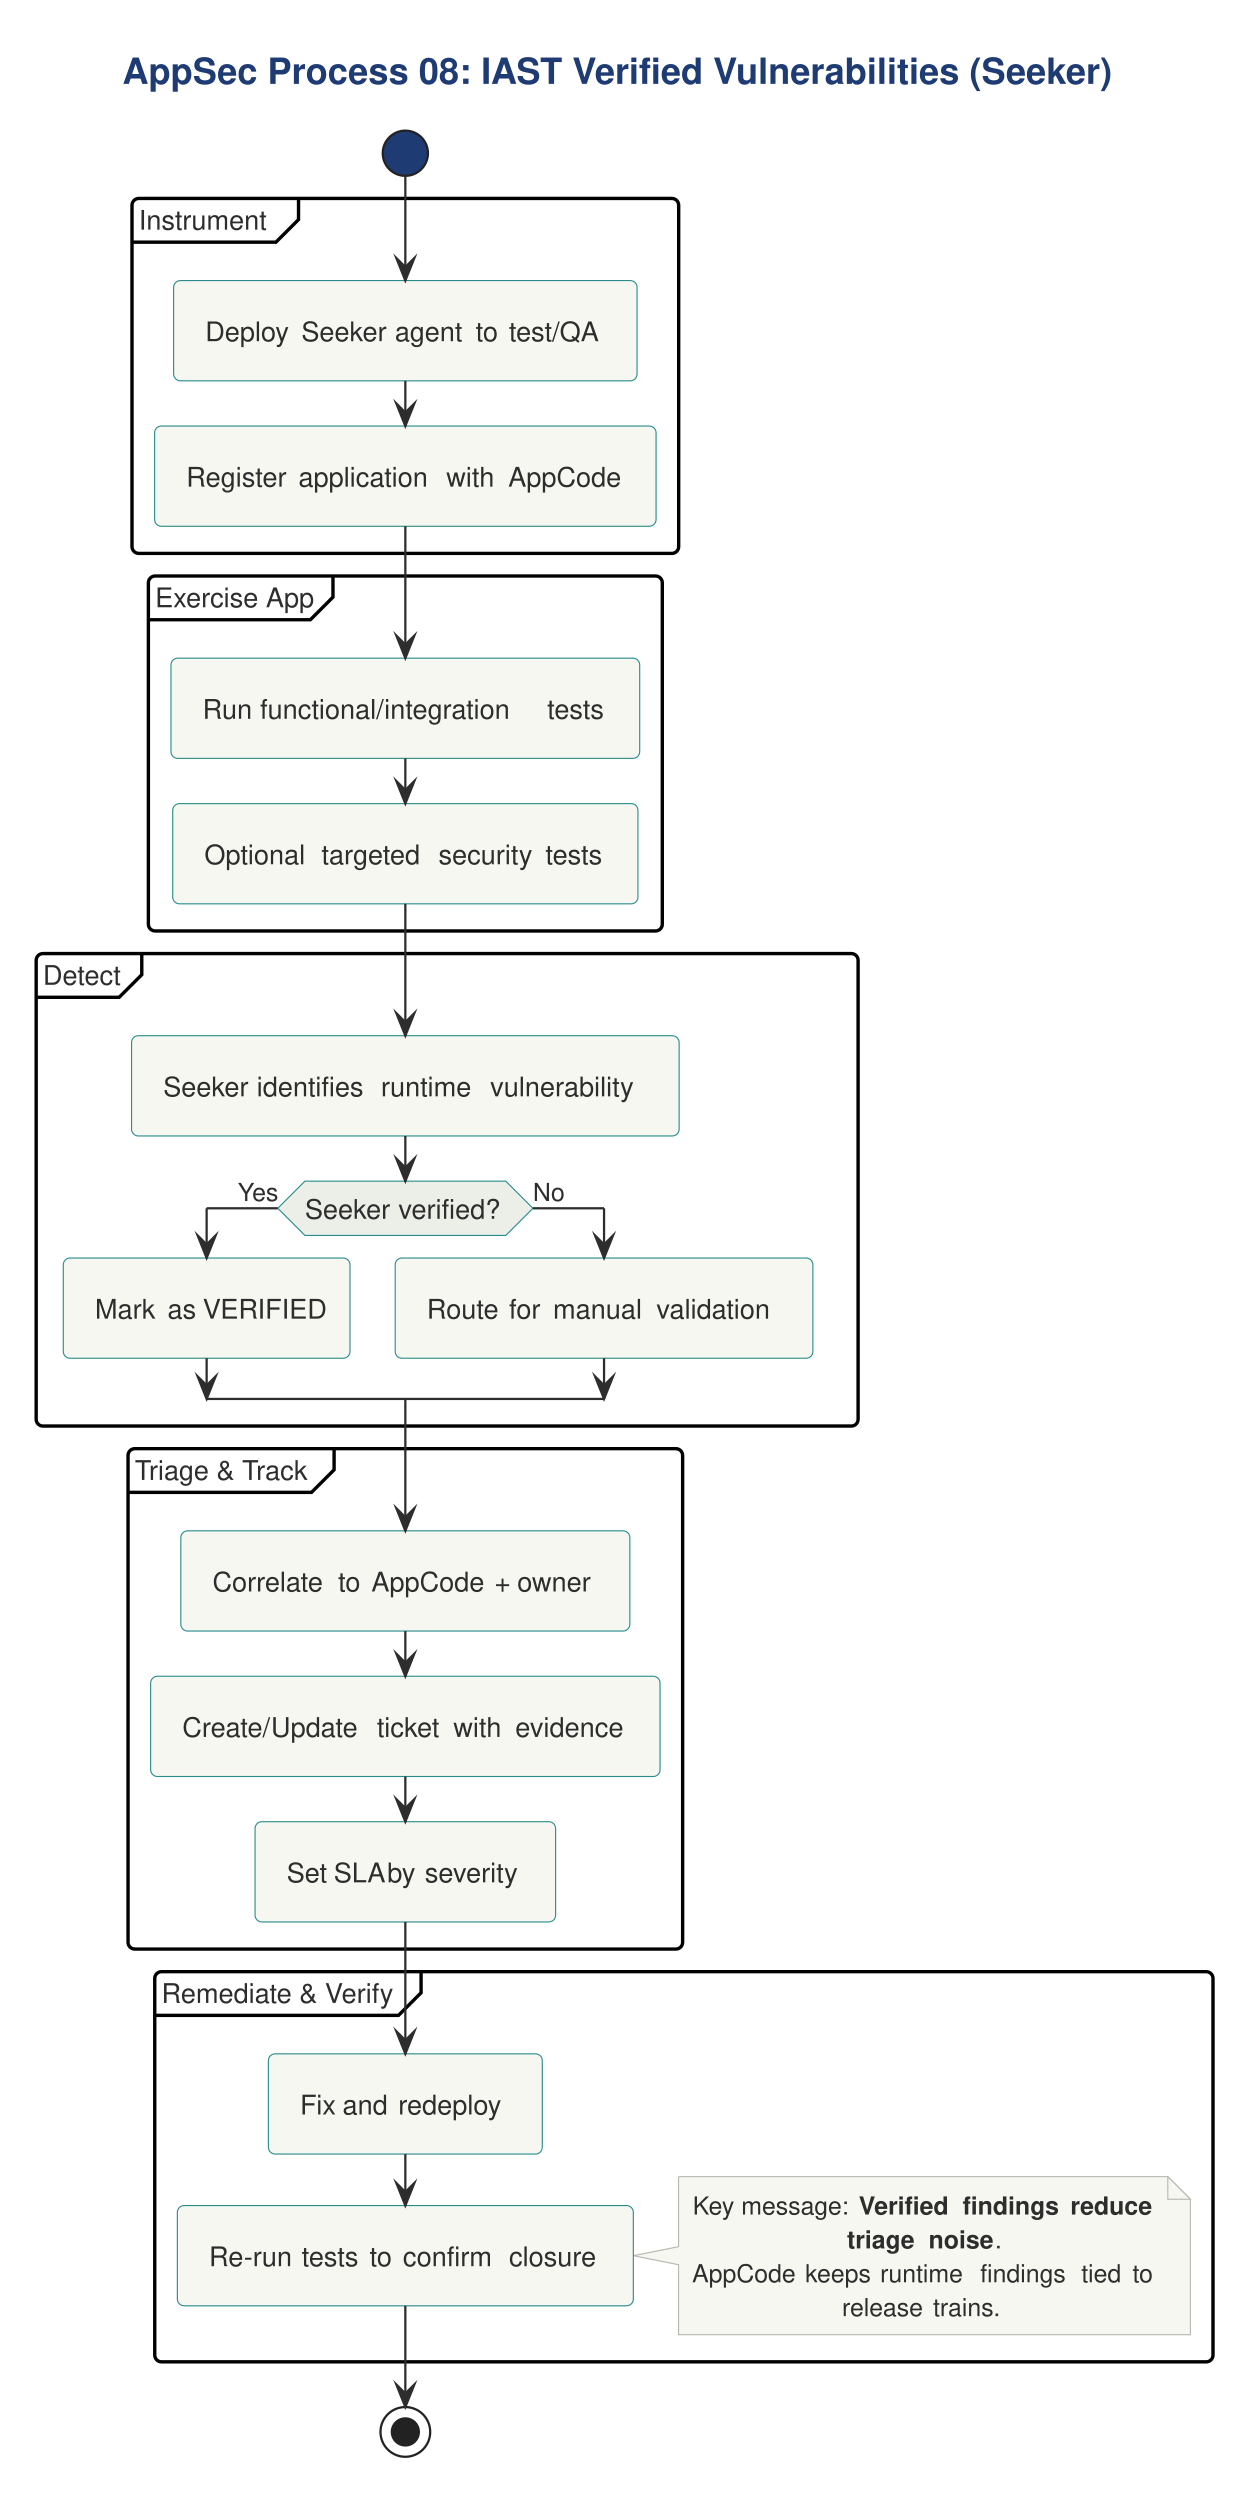
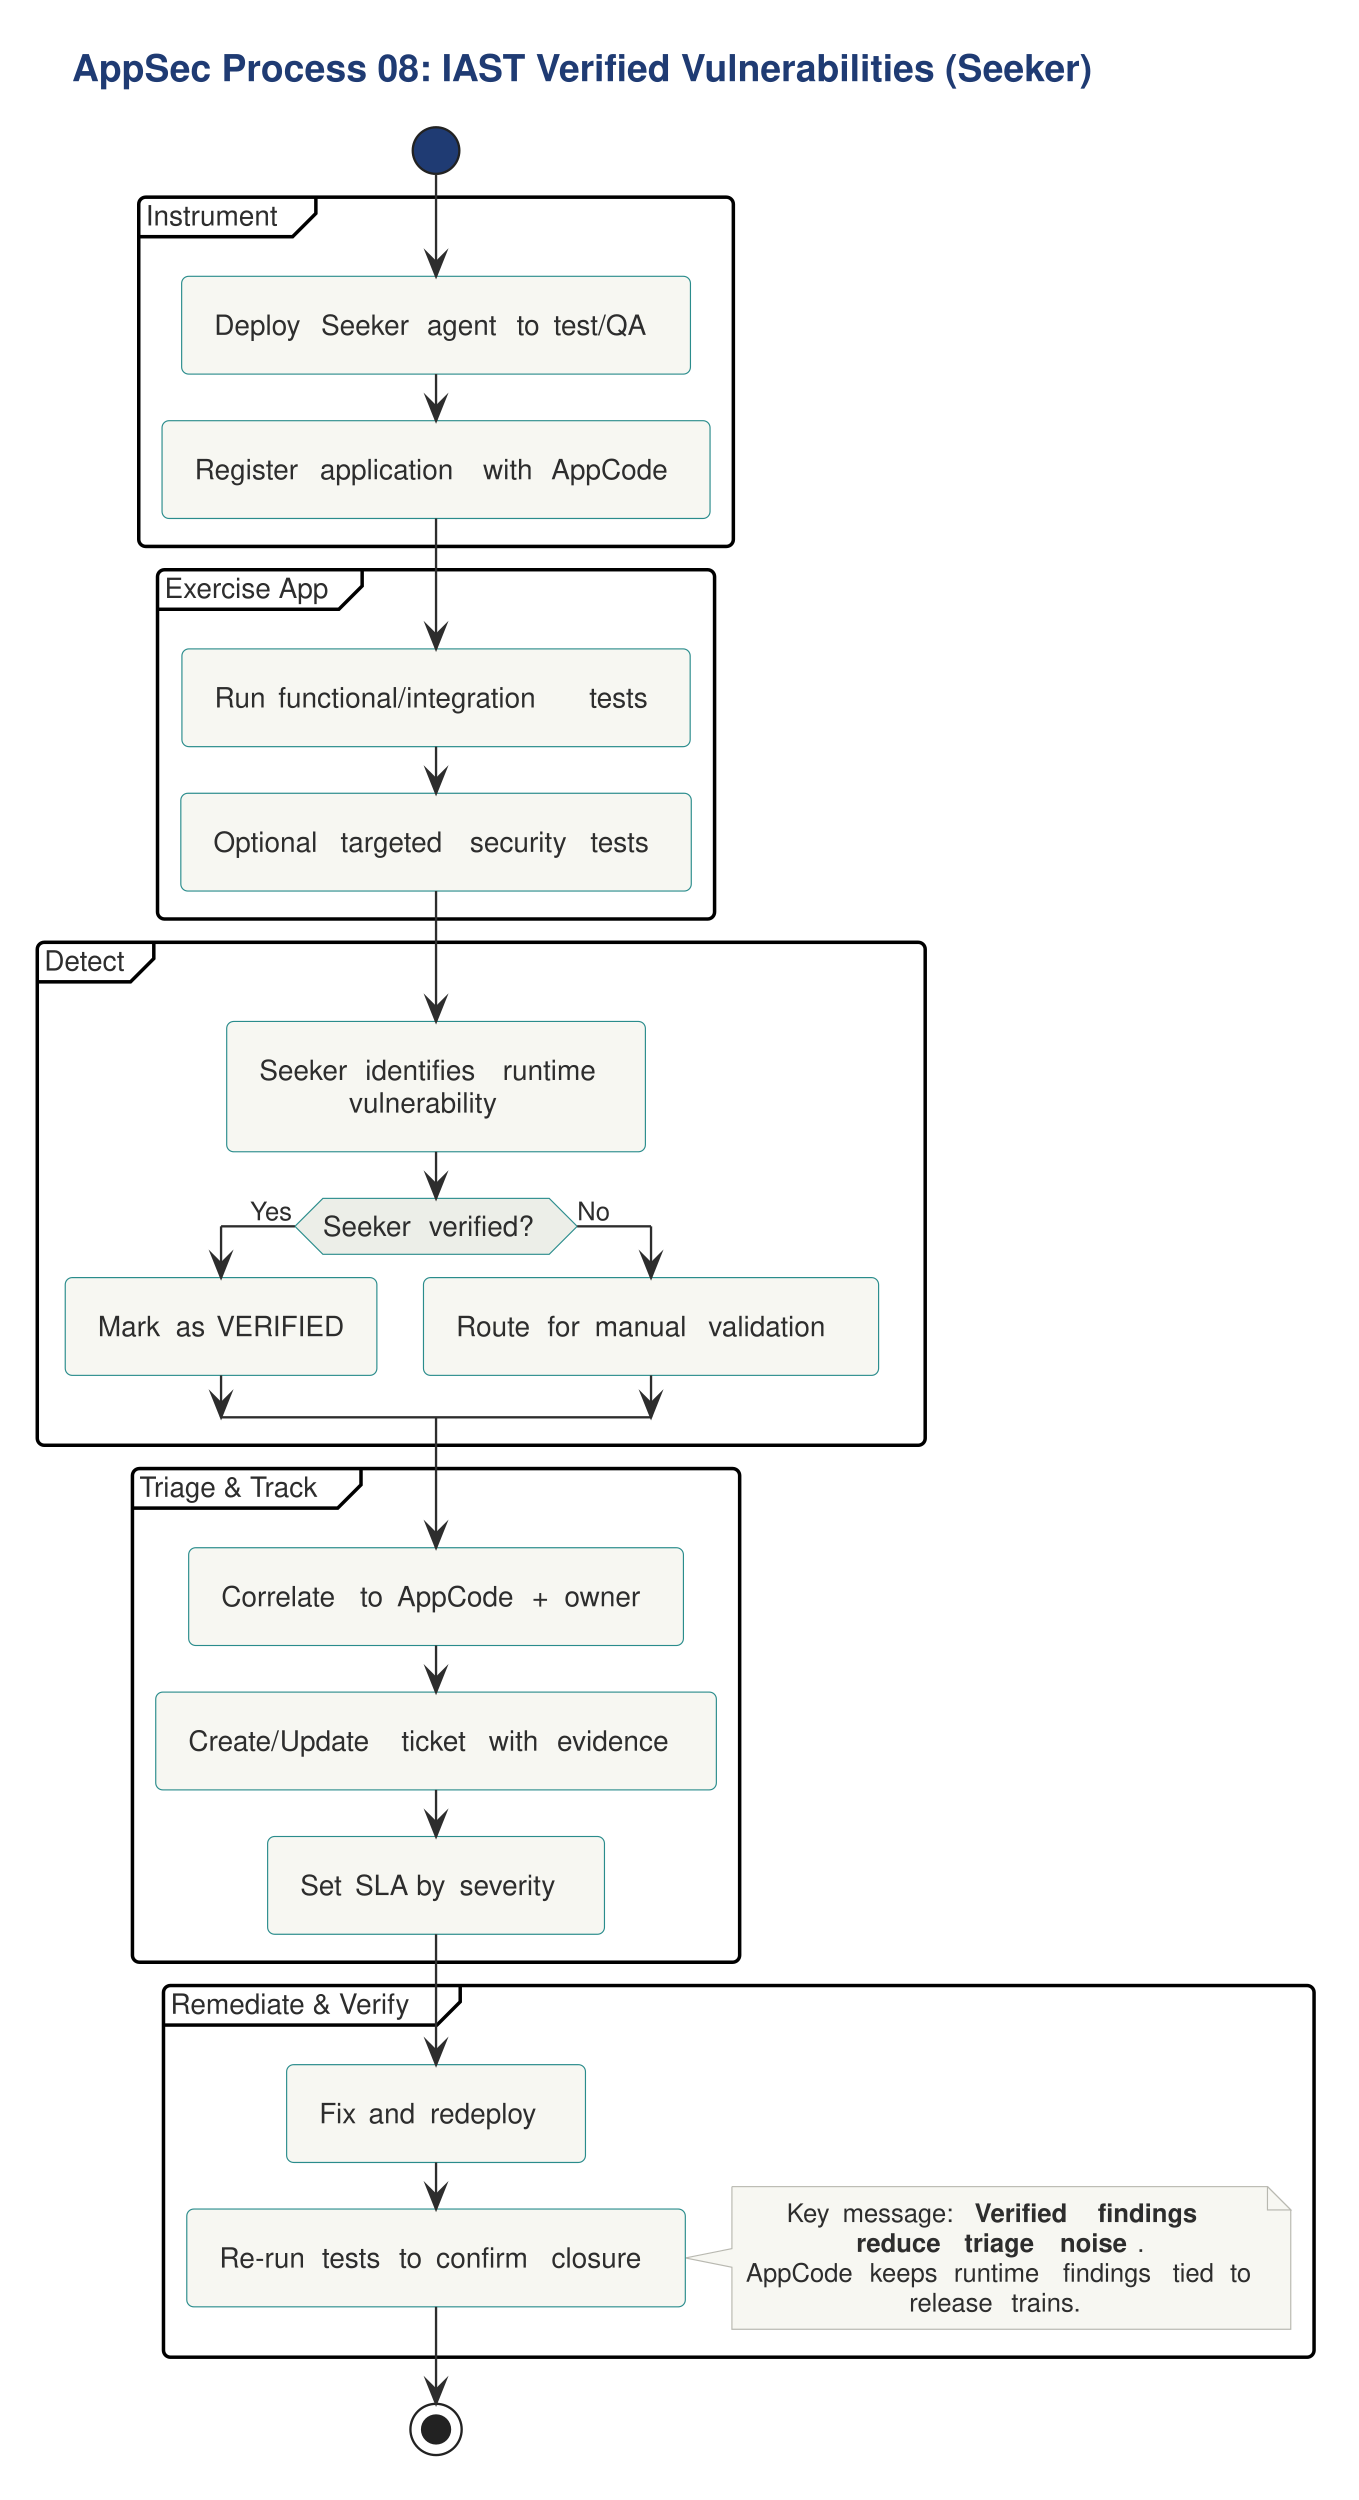
- <svg xmlns="http://www.w3.org/2000/svg" version="1.1" data-diagram-type="ACTIVITY" style="width:556px;height:1106px;" width="556px" height="1106px" viewBox="0 0 556 1106" zoomAndPan="magnify" preserveAspectRatio="none" contentStyleType="text/css">
+ <svg xmlns="http://www.w3.org/2000/svg" version="1.1" data-diagram-type="ACTIVITY" style="width:583px;height:1073px;" width="583px" height="1073px" viewBox="0 0 583 1073" zoomAndPan="magnify" preserveAspectRatio="none" contentStyleType="text/css">
  <defs />
  <g font-family="sans-serif" lengthAdjust="spacing">
    <g class="title" data-source-line="4">
-       <text x="54.155" y="37.104" fill="#1F3B73" font-size="16" textLength="446.321" font-weight="700" font-family="'Helvetica'">AppSec Process 08: IAST Verified Vulnerabilities (Seeker)</text>
+       <text x="30.899" y="34.852" fill="#1F3B73" font-size="16" textLength="520.195" font-weight="700" font-family="'Helvetica'">AppSec Process 08: IAST Verified Vulnerabilities (Seeker)</text>
    </g>
-     <ellipse cx="179.323" cy="67.792" rx="10" ry="10" fill="#1F3B73" style="stroke:#222;stroke-width:1;" />
-     <rect x="58.398" y="87.792" width="241.849" height="157.032" fill="none" style="stroke:#000;stroke-width:1.5;" rx="3" ry="3" />
-     <path d="M132.071,87.792 L132.071,97.136 L122.071,107.136 L58.398,107.136" style="stroke:#000;stroke-width:1.5;" fill="none" />
-     <text x="61.398" y="101.62" fill="#2D2D2D" font-size="12" textLength="63.672" font-family="'Helvetica'">Instrument</text>
-     <rect x="76.81" y="124.136" width="205.025" height="44.344" fill="#F7F7F2" style="stroke:#2A8C8C;stroke-width:0.5;" rx="3" ry="3" />
-     <text x="90.81" y="150.964" fill="#2D2D2D" font-size="12" textLength="39.384" font-family="'Helvetica'">Deploy</text>
-     <text x="130.194" y="150.964" fill="#2D2D2D" font-size="12" font-family="'Helvetica'"> </text>
-     <text x="133.314" y="150.964" fill="#2D2D2D" font-size="12" textLength="38.256" font-family="'Helvetica'">Seeker</text>
-     <text x="171.571" y="150.964" fill="#2D2D2D" font-size="12" font-family="'Helvetica'"> </text>
-     <text x="174.691" y="150.964" fill="#2D2D2D" font-size="12" textLength="32.628" font-family="'Helvetica'">agent</text>
-     <text x="207.319" y="150.964" fill="#2D2D2D" font-size="12" font-family="'Helvetica'"> </text>
-     <text x="210.439" y="150.964" fill="#2D2D2D" font-size="12" textLength="11.592" font-family="'Helvetica'">to</text>
-     <text x="222.031" y="150.964" fill="#2D2D2D" font-size="12" font-family="'Helvetica'"> </text>
-     <text x="225.151" y="150.964" fill="#2D2D2D" font-size="12" textLength="42.684" font-family="'Helvetica'">test/QA</text>
-     <rect x="68.398" y="188.48" width="221.849" height="44.344" fill="#F7F7F2" style="stroke:#2A8C8C;stroke-width:0.5;" rx="3" ry="3" />
-     <text x="82.398" y="215.308" fill="#2D2D2D" font-size="12" textLength="46.512" font-family="'Helvetica'">Register</text>
-     <text x="128.91" y="215.308" fill="#2D2D2D" font-size="12" font-family="'Helvetica'"> </text>
-     <text x="132.03" y="215.308" fill="#2D2D2D" font-size="12" textLength="62.28" font-family="'Helvetica'">application</text>
-     <text x="194.311" y="215.308" fill="#2D2D2D" font-size="12" font-family="'Helvetica'"> </text>
-     <text x="197.431" y="215.308" fill="#2D2D2D" font-size="12" textLength="24.276" font-family="'Helvetica'">with</text>
-     <text x="221.707" y="215.308" fill="#2D2D2D" font-size="12" font-family="'Helvetica'"> </text>
-     <text x="224.827" y="215.308" fill="#2D2D2D" font-size="12" textLength="51.42" font-family="'Helvetica'">AppCode</text>
-     <rect x="65.64" y="254.824" width="227.365" height="157.032" fill="none" style="stroke:#000;stroke-width:1.5;" rx="3" ry="3" />
-     <path d="M147.305,254.824 L147.305,264.169 L137.305,274.169 L65.64,274.169" style="stroke:#000;stroke-width:1.5;" fill="none" />
-     <text x="68.64" y="268.652" fill="#2D2D2D" font-size="12" textLength="71.665" font-family="'Helvetica'">Exercise App</text>
-     <rect x="75.64" y="291.169" width="207.365" height="44.344" fill="#F7F7F2" style="stroke:#2A8C8C;stroke-width:0.5;" rx="3" ry="3" />
-     <text x="89.64" y="317.997" fill="#2D2D2D" font-size="12" textLength="22.296" font-family="'Helvetica'">Run</text>
-     <text x="111.936" y="317.997" fill="#2D2D2D" font-size="12" font-family="'Helvetica'"> </text>
-     <text x="115.056" y="317.997" fill="#2D2D2D" font-size="12" textLength="123.901" font-family="'Helvetica'">functional/integration</text>
-     <text x="238.957" y="317.997" fill="#2D2D2D" font-size="12" font-family="'Helvetica'"> </text>
-     <text x="242.077" y="317.997" fill="#2D2D2D" font-size="12" textLength="26.928" font-family="'Helvetica'">tests</text>
-     <rect x="76.414" y="355.513" width="205.817" height="44.344" fill="#F7F7F2" style="stroke:#2A8C8C;stroke-width:0.5;" rx="3" ry="3" />
-     <text x="90.414" y="382.341" fill="#2D2D2D" font-size="12" textLength="48.684" font-family="'Helvetica'">Optional</text>
-     <text x="139.098" y="382.341" fill="#2D2D2D" font-size="12" font-family="'Helvetica'"> </text>
-     <text x="142.219" y="382.341" fill="#2D2D2D" font-size="12" textLength="48.648" font-family="'Helvetica'">targeted</text>
-     <text x="190.867" y="382.341" fill="#2D2D2D" font-size="12" font-family="'Helvetica'"> </text>
-     <text x="193.987" y="382.341" fill="#2D2D2D" font-size="12" textLength="44.196" font-family="'Helvetica'">security</text>
-     <text x="238.183" y="382.341" fill="#2D2D2D" font-size="12" font-family="'Helvetica'"> </text>
-     <text x="241.303" y="382.341" fill="#2D2D2D" font-size="12" textLength="26.928" font-family="'Helvetica'">tests</text>
-     <rect x="16" y="421.857" width="363.626" height="209.032" fill="none" style="stroke:#000;stroke-width:1.5;" rx="3" ry="3" />
-     <path d="M62.72,421.857 L62.72,431.201 L52.72,441.201 L16,441.201" style="stroke:#000;stroke-width:1.5;" fill="none" />
-     <text x="19" y="435.685" fill="#2D2D2D" font-size="12" textLength="36.72" font-family="'Helvetica'">Detect</text>
-     <rect x="58.198" y="458.201" width="242.25" height="44.344" fill="#F7F7F2" style="stroke:#2A8C8C;stroke-width:0.5;" rx="3" ry="3" />
-     <text x="72.198" y="485.029" fill="#2D2D2D" font-size="12" textLength="38.256" font-family="'Helvetica'">Seeker</text>
-     <text x="110.454" y="485.029" fill="#2D2D2D" font-size="12" font-family="'Helvetica'"> </text>
-     <text x="113.574" y="485.029" fill="#2D2D2D" font-size="12" textLength="51.828" font-family="'Helvetica'">identifies</text>
-     <text x="165.403" y="485.029" fill="#2D2D2D" font-size="12" font-family="'Helvetica'"> </text>
-     <text x="168.523" y="485.029" fill="#2D2D2D" font-size="12" textLength="45.204" font-family="'Helvetica'">runtime</text>
-     <text x="213.727" y="485.029" fill="#2D2D2D" font-size="12" font-family="'Helvetica'"> </text>
-     <text x="216.847" y="485.029" fill="#2D2D2D" font-size="12" textLength="69.6" font-family="'Helvetica'">vulnerability</text>
-     <polygon points="134.886,522.545,223.759,522.545,235.759,534.545,223.759,546.545,134.886,546.545,122.886,534.545,134.886,522.545" fill="#ECEEE8" style="stroke:#2A8C8C;stroke-width:0.5;stroke-linejoin:miter;stroke-miterlimit:10;" />
-     <text x="134.886" y="539.201" fill="#2D2D2D" font-size="12" textLength="38.256" font-family="'Helvetica'">Seeker</text>
-     <text x="173.143" y="539.201" fill="#2D2D2D" font-size="12" font-family="'Helvetica'"> </text>
-     <text x="176.263" y="539.201" fill="#2D2D2D" font-size="12" textLength="47.496" font-family="'Helvetica'">verified?</text>
-     <text x="105.188" y="531.322" fill="#2D2D2D" font-size="11" textLength="17.699" font-family="'Helvetica'">Yes</text>
-     <text x="235.759" y="531.322" fill="#2D2D2D" font-size="11" textLength="15.015" font-family="'Helvetica'">No</text>
-     <rect x="28" y="556.545" width="126.833" height="44.344" fill="#F7F7F2" style="stroke:#2A8C8C;stroke-width:0.5;" rx="3" ry="3" />
-     <text x="42" y="583.373" fill="#2D2D2D" font-size="12" textLength="28.98" font-family="'Helvetica'">Mark</text>
-     <text x="70.98" y="583.373" fill="#2D2D2D" font-size="12" font-family="'Helvetica'"> </text>
-     <text x="74.1" y="583.373" fill="#2D2D2D" font-size="12" textLength="12.48" font-family="'Helvetica'">as</text>
-     <text x="86.58" y="583.373" fill="#2D2D2D" font-size="12" font-family="'Helvetica'"> </text>
-     <text x="89.7" y="583.373" fill="#2D2D2D" font-size="12" textLength="51.132" font-family="'Helvetica'">VERIFIED</text>
-     <rect x="174.833" y="556.545" width="184.793" height="44.344" fill="#F7F7F2" style="stroke:#2A8C8C;stroke-width:0.5;" rx="3" ry="3" />
-     <text x="188.833" y="583.373" fill="#2D2D2D" font-size="12" textLength="33.24" font-family="'Helvetica'">Route</text>
-     <text x="222.073" y="583.373" fill="#2D2D2D" font-size="12" font-family="'Helvetica'"> </text>
-     <text x="225.193" y="583.373" fill="#2D2D2D" font-size="12" textLength="16.344" font-family="'Helvetica'">for</text>
-     <text x="241.537" y="583.373" fill="#2D2D2D" font-size="12" font-family="'Helvetica'"> </text>
-     <text x="244.657" y="583.373" fill="#2D2D2D" font-size="12" textLength="42.612" font-family="'Helvetica'">manual</text>
-     <text x="287.269" y="583.373" fill="#2D2D2D" font-size="12" font-family="'Helvetica'"> </text>
-     <text x="290.389" y="583.373" fill="#2D2D2D" font-size="12" textLength="55.236" font-family="'Helvetica'">validation</text>
-     <rect x="56.646" y="640.889" width="245.353" height="221.376" fill="none" style="stroke:#000;stroke-width:1.5;" rx="3" ry="3" />
-     <path d="M147.803,640.889 L147.803,650.233 L137.803,660.233 L56.646,660.233" style="stroke:#000;stroke-width:1.5;" fill="none" />
-     <text x="59.646" y="654.717" fill="#2D2D2D" font-size="12" textLength="81.157" font-family="'Helvetica'">Triage &amp; Track</text>
-     <rect x="80.002" y="677.233" width="198.641" height="44.344" fill="#F7F7F2" style="stroke:#2A8C8C;stroke-width:0.5;" rx="3" ry="3" />
-     <text x="94.002" y="704.061" fill="#2D2D2D" font-size="12" textLength="52.452" font-family="'Helvetica'">Correlate</text>
-     <text x="146.455" y="704.061" fill="#2D2D2D" font-size="12" font-family="'Helvetica'"> </text>
-     <text x="149.575" y="704.061" fill="#2D2D2D" font-size="12" textLength="11.592" font-family="'Helvetica'">to</text>
-     <text x="161.167" y="704.061" fill="#2D2D2D" font-size="12" font-family="'Helvetica'"> </text>
-     <text x="164.287" y="704.061" fill="#2D2D2D" font-size="12" textLength="51.42" font-family="'Helvetica'">AppCode</text>
-     <text x="215.707" y="704.061" fill="#2D2D2D" font-size="12" font-family="'Helvetica'"> </text>
-     <text x="218.827" y="704.061" fill="#2D2D2D" font-size="12" font-family="'Helvetica'">+</text>
-     <text x="225.691" y="704.061" fill="#2D2D2D" font-size="12" font-family="'Helvetica'"> </text>
-     <text x="228.811" y="704.061" fill="#2D2D2D" font-size="12" textLength="35.832" font-family="'Helvetica'">owner</text>
-     <rect x="66.646" y="741.577" width="225.353" height="44.344" fill="#F7F7F2" style="stroke:#2A8C8C;stroke-width:0.5;" rx="3" ry="3" />
-     <text x="80.646" y="768.405" fill="#2D2D2D" font-size="12" textLength="82.969" font-family="'Helvetica'">Create/Update</text>
-     <text x="163.615" y="768.405" fill="#2D2D2D" font-size="12" font-family="'Helvetica'"> </text>
-     <text x="166.735" y="768.405" fill="#2D2D2D" font-size="12" textLength="30.696" font-family="'Helvetica'">ticket</text>
-     <text x="197.431" y="768.405" fill="#2D2D2D" font-size="12" font-family="'Helvetica'"> </text>
-     <text x="200.551" y="768.405" fill="#2D2D2D" font-size="12" textLength="24.276" font-family="'Helvetica'">with</text>
-     <text x="224.827" y="768.405" fill="#2D2D2D" font-size="12" font-family="'Helvetica'"> </text>
-     <text x="227.947" y="768.405" fill="#2D2D2D" font-size="12" textLength="50.052" font-family="'Helvetica'">evidence</text>
-     <rect x="112.834" y="805.921" width="132.977" height="44.344" fill="#F7F7F2" style="stroke:#2A8C8C;stroke-width:0.5;" rx="3" ry="3" />
-     <text x="126.834" y="832.75" fill="#2D2D2D" font-size="12" textLength="17.688" font-family="'Helvetica'">Set</text>
-     <text x="144.523" y="832.75" fill="#2D2D2D" font-size="12" font-family="'Helvetica'"> </text>
-     <text x="147.643" y="832.75" fill="#2D2D2D" font-size="12" textLength="20.544" font-family="'Helvetica'">SLA</text>
-     <text x="168.187" y="832.75" fill="#2D2D2D" font-size="12" font-family="'Helvetica'"> </text>
-     <text x="171.307" y="832.75" fill="#2D2D2D" font-size="12" textLength="13.5" font-family="'Helvetica'">by</text>
-     <text x="184.807" y="832.75" fill="#2D2D2D" font-size="12" font-family="'Helvetica'"> </text>
-     <text x="187.927" y="832.75" fill="#2D2D2D" font-size="12" textLength="43.884" font-family="'Helvetica'">severity</text>
-     <rect x="68.46" y="872.266" width="468.171" height="172.616" fill="none" style="stroke:#000;stroke-width:1.5;" rx="3" ry="3" />
-     <path d="M186.281,872.266 L186.281,881.61 L176.281,891.61 L68.46,891.61" style="stroke:#000;stroke-width:1.5;" fill="none" />
-     <text x="71.46" y="886.094" fill="#2D2D2D" font-size="12" textLength="107.821" font-family="'Helvetica'">Remediate &amp; Verify</text>
-     <rect x="118.738" y="908.61" width="121.169" height="44.344" fill="#F7F7F2" style="stroke:#2A8C8C;stroke-width:0.5;" rx="3" ry="3" />
-     <text x="132.738" y="935.438" fill="#2D2D2D" font-size="12" textLength="15.672" font-family="'Helvetica'">Fix</text>
-     <text x="148.411" y="935.438" fill="#2D2D2D" font-size="12" font-family="'Helvetica'"> </text>
-     <text x="151.531" y="935.438" fill="#2D2D2D" font-size="12" textLength="21.528" font-family="'Helvetica'">and</text>
-     <text x="173.059" y="935.438" fill="#2D2D2D" font-size="12" font-family="'Helvetica'"> </text>
-     <text x="176.179" y="935.438" fill="#2D2D2D" font-size="12" textLength="49.728" font-family="'Helvetica'">redeploy</text>
-     <path d="M300.185,962.954 L300.185,993.918 L280.185,997.918 L300.185,1001.918 L300.185,1032.881 A0,0 0 0 0 300.185,1032.881 L526.631,1032.881 A0,0 0 0 0 526.631,1032.881 L526.631,972.954 L516.631,962.954 L300.185,962.954 A0,0 0 0 0 300.185,962.954" style="stroke:#B8B8B0;stroke-width:0.5;" fill="#F7F7F2" />
-     <path d="M516.631,962.954 L516.631,972.954 L526.631,972.954 L516.631,962.954" style="stroke:#B8B8B0;stroke-width:0.5;" fill="#F7F7F2" />
-     <text x="306.455" y="979.713" fill="#2D2D2D" font-size="11" textLength="18.623" font-family="'Helvetica'">Key</text>
-     <text x="325.078" y="979.713" fill="#2D2D2D" font-size="11" font-family="'Helvetica'"> </text>
-     <text x="327.938" y="979.713" fill="#2D2D2D" font-size="11" textLength="49.115" font-family="'Helvetica'">message:</text>
-     <text x="377.052" y="979.713" fill="#2D2D2D" font-size="11" font-family="'Helvetica'"> </text>
-     <text x="379.912" y="979.713" fill="#2D2D2D" font-size="11" textLength="43.076" font-weight="700" font-family="'Helvetica'">Verified</text>
-     <text x="422.988" y="979.713" fill="#2D2D2D" font-size="11" font-weight="700" font-family="'Helvetica'"> </text>
-     <text x="425.848" y="979.713" fill="#2D2D2D" font-size="11" textLength="44.814" font-weight="700" font-family="'Helvetica'">findings</text>
-     <text x="470.662" y="979.713" fill="#2D2D2D" font-size="11" font-weight="700" font-family="'Helvetica'"> </text>
-     <text x="473.522" y="979.713" fill="#2D2D2D" font-size="11" textLength="37.84" font-weight="700" font-family="'Helvetica'">reduce</text>
-     <text x="374.709" y="994.695" fill="#2D2D2D" font-size="11" textLength="33.231" font-weight="700" font-family="'Helvetica'">triage</text>
-     <text x="407.94" y="994.695" fill="#2D2D2D" font-size="11" font-weight="700" font-family="'Helvetica'"> </text>
-     <text x="410.8" y="994.695" fill="#2D2D2D" font-size="11" textLength="29.359" font-weight="700" font-family="'Helvetica'">noise</text>
-     <text x="440.159" y="994.695" fill="#2D2D2D" font-size="11" font-family="'Helvetica'">.</text>
-     <text x="306.185" y="1009.676" fill="#2D2D2D" font-size="11" textLength="47.135" font-family="'Helvetica'">AppCode</text>
-     <text x="353.32" y="1009.676" fill="#2D2D2D" font-size="11" font-family="'Helvetica'"> </text>
-     <text x="356.18" y="1009.676" fill="#2D2D2D" font-size="11" textLength="30.316" font-family="'Helvetica'">keeps</text>
-     <text x="386.496" y="1009.676" fill="#2D2D2D" font-size="11" font-family="'Helvetica'"> </text>
-     <text x="389.356" y="1009.676" fill="#2D2D2D" font-size="11" textLength="41.437" font-family="'Helvetica'">runtime</text>
-     <text x="430.793" y="1009.676" fill="#2D2D2D" font-size="11" font-family="'Helvetica'"> </text>
-     <text x="433.653" y="1009.676" fill="#2D2D2D" font-size="11" textLength="41.855" font-family="'Helvetica'">findings</text>
-     <text x="475.507" y="1009.676" fill="#2D2D2D" font-size="11" font-family="'Helvetica'"> </text>
-     <text x="478.367" y="1009.676" fill="#2D2D2D" font-size="11" textLength="19.778" font-family="'Helvetica'">tied</text>
-     <text x="498.145" y="1009.676" fill="#2D2D2D" font-size="11" font-family="'Helvetica'"> </text>
-     <text x="501.005" y="1009.676" fill="#2D2D2D" font-size="11" textLength="10.626" font-family="'Helvetica'">to</text>
-     <text x="372.493" y="1024.658" fill="#2D2D2D" font-size="11" textLength="37.433" font-family="'Helvetica'">release</text>
-     <text x="409.926" y="1024.658" fill="#2D2D2D" font-size="11" font-family="'Helvetica'"> </text>
-     <text x="412.786" y="1024.658" fill="#2D2D2D" font-size="11" textLength="32.538" font-family="'Helvetica'">trains.</text>
-     <rect x="78.46" y="975.745" width="201.725" height="44.344" fill="#F7F7F2" style="stroke:#2A8C8C;stroke-width:0.5;" rx="3" ry="3" />
-     <text x="92.46" y="1002.574" fill="#2D2D2D" font-size="12" textLength="37.884" font-family="'Helvetica'">Re-run</text>
-     <text x="130.344" y="1002.574" fill="#2D2D2D" font-size="12" font-family="'Helvetica'"> </text>
-     <text x="133.464" y="1002.574" fill="#2D2D2D" font-size="12" textLength="26.928" font-family="'Helvetica'">tests</text>
-     <text x="160.393" y="1002.574" fill="#2D2D2D" font-size="12" font-family="'Helvetica'"> </text>
-     <text x="163.513" y="1002.574" fill="#2D2D2D" font-size="12" textLength="11.592" font-family="'Helvetica'">to</text>
-     <text x="175.105" y="1002.574" fill="#2D2D2D" font-size="12" font-family="'Helvetica'"> </text>
-     <text x="178.225" y="1002.574" fill="#2D2D2D" font-size="12" textLength="43.836" font-family="'Helvetica'">confirm</text>
-     <text x="222.061" y="1002.574" fill="#2D2D2D" font-size="12" font-family="'Helvetica'"> </text>
-     <text x="225.181" y="1002.574" fill="#2D2D2D" font-size="12" textLength="41.004" font-family="'Helvetica'">closure</text>
-     <ellipse cx="179.323" cy="1075.881" rx="11" ry="11" fill="none" style="stroke:#222;stroke-width:1;" />
-     <ellipse cx="179.323" cy="1075.881" rx="6" ry="6" fill="#222" style="stroke:#222;stroke-width:1;" />
-     <line x1="179.323" y1="168.48" x2="179.323" y2="188.48" style="stroke:#2D2D2D;stroke-width:1;" />
-     <polygon points="175.323,178.48,179.323,188.48,183.323,178.48,179.323,182.48" fill="#2D2D2D" style="stroke:#2D2D2D;stroke-width:1;stroke-linejoin:miter;stroke-miterlimit:10;" />
-     <line x1="179.323" y1="77.792" x2="179.323" y2="124.136" style="stroke:#2D2D2D;stroke-width:1;" />
-     <polygon points="175.323,114.136,179.323,124.136,183.323,114.136,179.323,118.136" fill="#2D2D2D" style="stroke:#2D2D2D;stroke-width:1;stroke-linejoin:miter;stroke-miterlimit:10;" />
-     <line x1="179.323" y1="335.513" x2="179.323" y2="355.513" style="stroke:#2D2D2D;stroke-width:1;" />
-     <polygon points="175.323,345.513,179.323,355.513,183.323,345.513,179.323,349.513" fill="#2D2D2D" style="stroke:#2D2D2D;stroke-width:1;stroke-linejoin:miter;stroke-miterlimit:10;" />
-     <line x1="179.323" y1="232.824" x2="179.323" y2="291.169" style="stroke:#2D2D2D;stroke-width:1;" />
-     <polygon points="175.323,281.169,179.323,291.169,183.323,281.169,179.323,285.169" fill="#2D2D2D" style="stroke:#2D2D2D;stroke-width:1;stroke-linejoin:miter;stroke-miterlimit:10;" />
-     <line x1="122.886" y1="534.545" x2="91.416" y2="534.545" style="stroke:#2D2D2D;stroke-width:1;" />
-     <line x1="91.416" y1="534.545" x2="91.416" y2="556.545" style="stroke:#2D2D2D;stroke-width:1;" />
-     <polygon points="87.416,546.545,91.416,556.545,95.416,546.545,91.416,550.545" fill="#2D2D2D" style="stroke:#2D2D2D;stroke-width:1;stroke-linejoin:miter;stroke-miterlimit:10;" />
-     <line x1="235.759" y1="534.545" x2="267.229" y2="534.545" style="stroke:#2D2D2D;stroke-width:1;" />
-     <line x1="267.229" y1="534.545" x2="267.229" y2="556.545" style="stroke:#2D2D2D;stroke-width:1;" />
-     <polygon points="263.229,546.545,267.229,556.545,271.229,546.545,267.229,550.545" fill="#2D2D2D" style="stroke:#2D2D2D;stroke-width:1;stroke-linejoin:miter;stroke-miterlimit:10;" />
-     <line x1="91.416" y1="600.889" x2="91.416" y2="618.889" style="stroke:#2D2D2D;stroke-width:1;" />
-     <polygon points="87.416,608.889,91.416,618.889,95.416,608.889,91.416,612.889" fill="#2D2D2D" style="stroke:#2D2D2D;stroke-width:1;stroke-linejoin:miter;stroke-miterlimit:10;" />
-     <line x1="267.229" y1="600.889" x2="267.229" y2="618.889" style="stroke:#2D2D2D;stroke-width:1;" />
-     <polygon points="263.229,608.889,267.229,618.889,271.229,608.889,267.229,612.889" fill="#2D2D2D" style="stroke:#2D2D2D;stroke-width:1;stroke-linejoin:miter;stroke-miterlimit:10;" />
-     <line x1="91.416" y1="618.889" x2="267.229" y2="618.889" style="stroke:#2D2D2D;stroke-width:1;" />
-     <line x1="179.323" y1="502.545" x2="179.323" y2="522.545" style="stroke:#2D2D2D;stroke-width:1;" />
-     <polygon points="175.323,512.545,179.323,522.545,183.323,512.545,179.323,516.545" fill="#2D2D2D" style="stroke:#2D2D2D;stroke-width:1;stroke-linejoin:miter;stroke-miterlimit:10;" />
-     <line x1="179.323" y1="399.857" x2="179.323" y2="458.201" style="stroke:#2D2D2D;stroke-width:1;" />
-     <polygon points="175.323,448.201,179.323,458.201,183.323,448.201,179.323,452.201" fill="#2D2D2D" style="stroke:#2D2D2D;stroke-width:1;stroke-linejoin:miter;stroke-miterlimit:10;" />
-     <line x1="179.323" y1="721.577" x2="179.323" y2="741.577" style="stroke:#2D2D2D;stroke-width:1;" />
-     <polygon points="175.323,731.577,179.323,741.577,183.323,731.577,179.323,735.577" fill="#2D2D2D" style="stroke:#2D2D2D;stroke-width:1;stroke-linejoin:miter;stroke-miterlimit:10;" />
-     <line x1="179.323" y1="785.921" x2="179.323" y2="805.921" style="stroke:#2D2D2D;stroke-width:1;" />
-     <polygon points="175.323,795.921,179.323,805.921,183.323,795.921,179.323,799.921" fill="#2D2D2D" style="stroke:#2D2D2D;stroke-width:1;stroke-linejoin:miter;stroke-miterlimit:10;" />
-     <line x1="179.323" y1="618.889" x2="179.323" y2="677.233" style="stroke:#2D2D2D;stroke-width:1;" />
-     <polygon points="175.323,667.233,179.323,677.233,183.323,667.233,179.323,671.233" fill="#2D2D2D" style="stroke:#2D2D2D;stroke-width:1;stroke-linejoin:miter;stroke-miterlimit:10;" />
-     <line x1="179.323" y1="952.954" x2="179.323" y2="975.745" style="stroke:#2D2D2D;stroke-width:1;" />
-     <polygon points="175.323,965.745,179.323,975.745,183.323,965.745,179.323,969.745" fill="#2D2D2D" style="stroke:#2D2D2D;stroke-width:1;stroke-linejoin:miter;stroke-miterlimit:10;" />
-     <line x1="179.323" y1="850.266" x2="179.323" y2="908.61" style="stroke:#2D2D2D;stroke-width:1;" />
-     <polygon points="175.323,898.61,179.323,908.61,183.323,898.61,179.323,902.61" fill="#2D2D2D" style="stroke:#2D2D2D;stroke-width:1;stroke-linejoin:miter;stroke-miterlimit:10;" />
-     <line x1="179.323" y1="1020.09" x2="179.323" y2="1064.881" style="stroke:#2D2D2D;stroke-width:1;" />
-     <polygon points="175.323,1054.881,179.323,1064.881,183.323,1054.881,179.323,1058.881" fill="#2D2D2D" style="stroke:#2D2D2D;stroke-width:1;stroke-linejoin:miter;stroke-miterlimit:10;" />
+     <ellipse cx="187.151" cy="64.625" rx="10" ry="10" fill="#1F3B73" style="stroke:#222;stroke-width:1;" />
+     <rect x="59.549" y="84.625" width="255.205" height="149.906" fill="none" style="stroke:#000;stroke-width:1.5;" rx="3" ry="3" />
+     <path d="M135.572,84.625 L135.572,91.594 L125.572,101.594 L59.549,101.594" style="stroke:#000;stroke-width:1.5;" fill="none" />
+     <text x="62.549" y="96.764" fill="#2D2D2D" font-size="12" textLength="66.023" font-family="'Helvetica'">Instrument</text>
+     <rect x="77.963" y="118.594" width="218.377" height="41.969" fill="#F7F7F2" style="stroke:#2A8C8C;stroke-width:0.5;" rx="3" ry="3" />
+     <text x="91.963" y="143.732" fill="#2D2D2D" font-size="12" textLength="42.018" font-family="'Helvetica'">Deploy</text>
+     <text x="133.98" y="143.732" fill="#2D2D2D" font-size="12" font-family="'Helvetica'"> </text>
+     <text x="137.795" y="143.732" fill="#2D2D2D" font-size="12" textLength="41.648" font-family="'Helvetica'">Seeker</text>
+     <text x="179.443" y="143.732" fill="#2D2D2D" font-size="12" font-family="'Helvetica'"> </text>
+     <text x="183.258" y="143.732" fill="#2D2D2D" font-size="12" textLength="34.664" font-family="'Helvetica'">agent</text>
+     <text x="217.922" y="143.732" fill="#2D2D2D" font-size="12" font-family="'Helvetica'"> </text>
+     <text x="221.736" y="143.732" fill="#2D2D2D" font-size="12" textLength="12.047" font-family="'Helvetica'">to</text>
+     <text x="233.783" y="143.732" fill="#2D2D2D" font-size="12" font-family="'Helvetica'"> </text>
+     <text x="237.598" y="143.732" fill="#2D2D2D" font-size="12" textLength="44.742" font-family="'Helvetica'">test/QA</text>
+     <rect x="69.549" y="180.563" width="235.205" height="41.969" fill="#F7F7F2" style="stroke:#2A8C8C;stroke-width:0.5;" rx="3" ry="3" />
+     <text x="83.549" y="205.701" fill="#2D2D2D" font-size="12" textLength="49.945" font-family="'Helvetica'">Register</text>
+     <text x="133.494" y="205.701" fill="#2D2D2D" font-size="12" font-family="'Helvetica'"> </text>
+     <text x="137.309" y="205.701" fill="#2D2D2D" font-size="12" textLength="66.193" font-family="'Helvetica'">application</text>
+     <text x="203.502" y="205.701" fill="#2D2D2D" font-size="12" font-family="'Helvetica'"> </text>
+     <text x="207.316" y="205.701" fill="#2D2D2D" font-size="12" textLength="25.459" font-family="'Helvetica'">with</text>
+     <text x="232.775" y="205.701" fill="#2D2D2D" font-size="12" font-family="'Helvetica'"> </text>
+     <text x="236.59" y="205.701" fill="#2D2D2D" font-size="12" textLength="54.164" font-family="'Helvetica'">AppCode</text>
+     <rect x="67.608" y="244.531" width="239.086" height="149.906" fill="none" style="stroke:#000;stroke-width:1.5;" rx="3" ry="3" />
+     <path d="M155.433,244.531 L155.433,251.5 L145.433,261.5 L67.608,261.5" style="stroke:#000;stroke-width:1.5;" fill="none" />
+     <text x="70.608" y="256.67" fill="#2D2D2D" font-size="12" textLength="77.824" font-family="'Helvetica'">Exercise App</text>
+     <rect x="78.08" y="278.5" width="218.143" height="41.969" fill="#F7F7F2" style="stroke:#2A8C8C;stroke-width:0.5;" rx="3" ry="3" />
+     <text x="92.08" y="303.639" fill="#2D2D2D" font-size="12" textLength="23.549" font-family="'Helvetica'">Run</text>
+     <text x="115.629" y="303.639" fill="#2D2D2D" font-size="12" font-family="'Helvetica'"> </text>
+     <text x="119.443" y="303.639" fill="#2D2D2D" font-size="12" textLength="129.668" font-family="'Helvetica'">functional/integration</text>
+     <text x="249.111" y="303.639" fill="#2D2D2D" font-size="12" font-family="'Helvetica'"> </text>
+     <text x="252.926" y="303.639" fill="#2D2D2D" font-size="12" textLength="29.297" font-family="'Helvetica'">tests</text>
+     <rect x="77.608" y="340.469" width="219.086" height="41.969" fill="#F7F7F2" style="stroke:#2A8C8C;stroke-width:0.5;" rx="3" ry="3" />
+     <text x="91.608" y="365.607" fill="#2D2D2D" font-size="12" textLength="50.736" font-family="'Helvetica'">Optional</text>
+     <text x="142.345" y="365.607" fill="#2D2D2D" font-size="12" font-family="'Helvetica'"> </text>
+     <text x="146.159" y="365.607" fill="#2D2D2D" font-size="12" textLength="51.697" font-family="'Helvetica'">targeted</text>
+     <text x="197.856" y="365.607" fill="#2D2D2D" font-size="12" font-family="'Helvetica'"> </text>
+     <text x="201.671" y="365.607" fill="#2D2D2D" font-size="12" textLength="47.912" font-family="'Helvetica'">security</text>
+     <text x="249.583" y="365.607" fill="#2D2D2D" font-size="12" font-family="'Helvetica'"> </text>
+     <text x="253.397" y="365.607" fill="#2D2D2D" font-size="12" textLength="29.297" font-family="'Helvetica'">tests</text>
+     <rect x="16" y="404.438" width="381.094" height="215.875" fill="none" style="stroke:#000;stroke-width:1.5;" rx="3" ry="3" />
+     <path d="M66.014,404.438 L66.014,411.406 L56.014,421.406 L16,421.406" style="stroke:#000;stroke-width:1.5;" fill="none" />
+     <text x="19" y="416.576" fill="#2D2D2D" font-size="12" textLength="40.014" font-family="'Helvetica'">Detect</text>
+     <rect x="97.299" y="438.406" width="179.705" height="55.938" fill="#F7F7F2" style="stroke:#2A8C8C;stroke-width:0.5;" rx="3" ry="3" />
+     <text x="111.299" y="463.545" fill="#2D2D2D" font-size="12" textLength="41.648" font-family="'Helvetica'">Seeker</text>
+     <text x="152.947" y="463.545" fill="#2D2D2D" font-size="12" font-family="'Helvetica'"> </text>
+     <text x="156.762" y="463.545" fill="#2D2D2D" font-size="12" textLength="55.172" font-family="'Helvetica'">identifies</text>
+     <text x="211.934" y="463.545" fill="#2D2D2D" font-size="12" font-family="'Helvetica'"> </text>
+     <text x="215.748" y="463.545" fill="#2D2D2D" font-size="12" textLength="47.256" font-family="'Helvetica'">runtime</text>
+     <text x="149.78" y="477.514" fill="#2D2D2D" font-size="12" textLength="74.742" font-family="'Helvetica'">vulnerability</text>
+     <polygon points="138.58,514.344,235.723,514.344,247.723,526.344,235.723,538.344,138.58,538.344,126.58,526.344,138.58,514.344" fill="#ECEEE8" style="stroke:#2A8C8C;stroke-width:0.5;stroke-linejoin:miter;stroke-miterlimit:10;" />
+     <text x="138.58" y="530.498" fill="#2D2D2D" font-size="12" textLength="41.648" font-family="'Helvetica'">Seeker</text>
+     <text x="180.229" y="530.498" fill="#2D2D2D" font-size="12" font-family="'Helvetica'"> </text>
+     <text x="184.043" y="530.498" fill="#2D2D2D" font-size="12" textLength="51.68" font-family="'Helvetica'">verified?</text>
+     <text x="107.362" y="523.75" fill="#2D2D2D" font-size="11" textLength="19.218" font-family="'Helvetica'">Yes</text>
+     <text x="247.723" y="523.75" fill="#2D2D2D" font-size="11" textLength="14.958" font-family="'Helvetica'">No</text>
+     <rect x="28" y="548.344" width="133.756" height="41.969" fill="#F7F7F2" style="stroke:#2A8C8C;stroke-width:0.5;" rx="3" ry="3" />
+     <text x="42" y="573.482" fill="#2D2D2D" font-size="12" textLength="29.59" font-family="'Helvetica'">Mark</text>
+     <text x="71.59" y="573.482" fill="#2D2D2D" font-size="12" font-family="'Helvetica'"> </text>
+     <text x="75.404" y="573.482" fill="#2D2D2D" font-size="12" textLength="13.605" font-family="'Helvetica'">as</text>
+     <text x="89.01" y="573.482" fill="#2D2D2D" font-size="12" font-family="'Helvetica'"> </text>
+     <text x="92.824" y="573.482" fill="#2D2D2D" font-size="12" textLength="54.932" font-family="'Helvetica'">VERIFIED</text>
+     <rect x="181.756" y="548.344" width="195.338" height="41.969" fill="#F7F7F2" style="stroke:#2A8C8C;stroke-width:0.5;" rx="3" ry="3" />
+     <text x="195.756" y="573.482" fill="#2D2D2D" font-size="12" textLength="35.373" font-family="'Helvetica'">Route</text>
+     <text x="231.129" y="573.482" fill="#2D2D2D" font-size="12" font-family="'Helvetica'"> </text>
+     <text x="234.943" y="573.482" fill="#2D2D2D" font-size="12" textLength="16.5" font-family="'Helvetica'">for</text>
+     <text x="251.443" y="573.482" fill="#2D2D2D" font-size="12" font-family="'Helvetica'"> </text>
+     <text x="255.258" y="573.482" fill="#2D2D2D" font-size="12" textLength="44.941" font-family="'Helvetica'">manual</text>
+     <text x="300.199" y="573.482" fill="#2D2D2D" font-size="12" font-family="'Helvetica'"> </text>
+     <text x="304.014" y="573.482" fill="#2D2D2D" font-size="12" textLength="59.08" font-family="'Helvetica'">validation</text>
+     <rect x="56.842" y="630.313" width="260.619" height="211.875" fill="none" style="stroke:#000;stroke-width:1.5;" rx="3" ry="3" />
+     <path d="M154.943,630.313 L154.943,637.281 L144.943,647.281 L56.842,647.281" style="stroke:#000;stroke-width:1.5;" fill="none" />
+     <text x="59.842" y="642.451" fill="#2D2D2D" font-size="12" textLength="88.102" font-family="'Helvetica'">Triage &amp; Track</text>
+     <rect x="80.978" y="664.281" width="212.348" height="41.969" fill="#F7F7F2" style="stroke:#2A8C8C;stroke-width:0.5;" rx="3" ry="3" />
+     <text x="94.978" y="689.42" fill="#2D2D2D" font-size="12" textLength="55.746" font-family="'Helvetica'">Correlate</text>
+     <text x="150.724" y="689.42" fill="#2D2D2D" font-size="12" font-family="'Helvetica'"> </text>
+     <text x="154.538" y="689.42" fill="#2D2D2D" font-size="12" textLength="12.047" font-family="'Helvetica'">to</text>
+     <text x="166.585" y="689.42" fill="#2D2D2D" font-size="12" font-family="'Helvetica'"> </text>
+     <text x="170.399" y="689.42" fill="#2D2D2D" font-size="12" textLength="54.164" font-family="'Helvetica'">AppCode</text>
+     <text x="224.563" y="689.42" fill="#2D2D2D" font-size="12" font-family="'Helvetica'"> </text>
+     <text x="228.378" y="689.42" fill="#2D2D2D" font-size="12" font-family="'Helvetica'">+</text>
+     <text x="238.433" y="689.42" fill="#2D2D2D" font-size="12" font-family="'Helvetica'"> </text>
+     <text x="242.247" y="689.42" fill="#2D2D2D" font-size="12" textLength="37.078" font-family="'Helvetica'">owner</text>
+     <rect x="66.842" y="726.25" width="240.619" height="41.969" fill="#F7F7F2" style="stroke:#2A8C8C;stroke-width:0.5;" rx="3" ry="3" />
+     <text x="80.842" y="751.389" fill="#2D2D2D" font-size="12" textLength="87.639" font-family="'Helvetica'">Create/Update</text>
+     <text x="168.48" y="751.389" fill="#2D2D2D" font-size="12" font-family="'Helvetica'"> </text>
+     <text x="172.295" y="751.389" fill="#2D2D2D" font-size="12" textLength="33.674" font-family="'Helvetica'">ticket</text>
+     <text x="205.969" y="751.389" fill="#2D2D2D" font-size="12" font-family="'Helvetica'"> </text>
+     <text x="209.783" y="751.389" fill="#2D2D2D" font-size="12" textLength="25.459" font-family="'Helvetica'">with</text>
+     <text x="235.242" y="751.389" fill="#2D2D2D" font-size="12" font-family="'Helvetica'"> </text>
+     <text x="239.057" y="751.389" fill="#2D2D2D" font-size="12" textLength="54.404" font-family="'Helvetica'">evidence</text>
+     <rect x="114.865" y="788.219" width="144.572" height="41.969" fill="#F7F7F2" style="stroke:#2A8C8C;stroke-width:0.5;" rx="3" ry="3" />
+     <text x="128.865" y="813.357" fill="#2D2D2D" font-size="12" textLength="19.705" font-family="'Helvetica'">Set</text>
+     <text x="148.57" y="813.357" fill="#2D2D2D" font-size="12" font-family="'Helvetica'"> </text>
+     <text x="152.385" y="813.357" fill="#2D2D2D" font-size="12" textLength="22.512" font-family="'Helvetica'">SLA</text>
+     <text x="174.896" y="813.357" fill="#2D2D2D" font-size="12" font-family="'Helvetica'"> </text>
+     <text x="178.711" y="813.357" fill="#2D2D2D" font-size="12" textLength="14.719" font-family="'Helvetica'">by</text>
+     <text x="193.43" y="813.357" fill="#2D2D2D" font-size="12" font-family="'Helvetica'"> </text>
+     <text x="197.244" y="813.357" fill="#2D2D2D" font-size="12" textLength="48.193" font-family="'Helvetica'">severity</text>
+     <rect x="70.166" y="852.188" width="493.827" height="159.531" fill="none" style="stroke:#000;stroke-width:1.5;" rx="3" ry="3" />
+     <path d="M197.523,852.188 L197.523,859.156 L187.523,869.156 L70.166,869.156" style="stroke:#000;stroke-width:1.5;" fill="none" />
+     <text x="73.166" y="864.326" fill="#2D2D2D" font-size="12" textLength="117.357" font-family="'Helvetica'">Remediate &amp; Verify</text>
+     <rect x="123.024" y="886.156" width="128.254" height="41.969" fill="#F7F7F2" style="stroke:#2A8C8C;stroke-width:0.5;" rx="3" ry="3" />
+     <text x="137.024" y="911.295" fill="#2D2D2D" font-size="12" textLength="17.338" font-family="'Helvetica'">Fix</text>
+     <text x="154.362" y="911.295" fill="#2D2D2D" font-size="12" font-family="'Helvetica'"> </text>
+     <text x="158.177" y="911.295" fill="#2D2D2D" font-size="12" textLength="22.576" font-family="'Helvetica'">and</text>
+     <text x="180.753" y="911.295" fill="#2D2D2D" font-size="12" font-family="'Helvetica'"> </text>
+     <text x="184.567" y="911.295" fill="#2D2D2D" font-size="12" textLength="52.711" font-family="'Helvetica'">redeploy</text>
+     <path d="M314.137,938.5 L314.137,965.109 L294.137,969.109 L314.137,973.109 L314.137,999.719 A0,0 0 0 0 314.137,999.719 L553.993,999.719 A0,0 0 0 0 553.993,999.719 L553.993,948.5 L543.993,938.5 L314.137,938.5 A0,0 0 0 0 314.137,938.5" style="stroke:#B8B8B0;stroke-width:0.5;" fill="#F7F7F2" />
+     <path d="M543.993,938.5 L543.993,948.5 L553.993,948.5 L543.993,938.5" style="stroke:#B8B8B0;stroke-width:0.5;" fill="#F7F7F2" />
+     <text x="337.665" y="953.71" fill="#2D2D2D" font-size="11" textLength="20.491" font-family="'Helvetica'">Key</text>
+     <text x="358.156" y="953.71" fill="#2D2D2D" font-size="11" font-family="'Helvetica'"> </text>
+     <text x="361.653" y="953.71" fill="#2D2D2D" font-size="11" textLength="53.142" font-family="'Helvetica'">message:</text>
+     <text x="414.794" y="953.71" fill="#2D2D2D" font-size="11" font-family="'Helvetica'"> </text>
+     <text x="418.291" y="953.71" fill="#2D2D2D" font-size="11" textLength="49.06" font-weight="700" font-family="'Helvetica'">Verified</text>
+     <text x="467.35" y="953.71" fill="#2D2D2D" font-size="11" font-weight="700" font-family="'Helvetica'"> </text>
+     <text x="471.18" y="953.71" fill="#2D2D2D" font-size="11" textLength="50.284" font-weight="700" font-family="'Helvetica'">findings</text>
+     <text x="367.512" y="966.515" fill="#2D2D2D" font-size="11" textLength="42.571" font-weight="700" font-family="'Helvetica'">reduce</text>
+     <text x="410.084" y="966.515" fill="#2D2D2D" font-size="11" font-weight="700" font-family="'Helvetica'"> </text>
+     <text x="413.913" y="966.515" fill="#2D2D2D" font-size="11" textLength="37.211" font-weight="700" font-family="'Helvetica'">triage</text>
+     <text x="451.124" y="966.515" fill="#2D2D2D" font-size="11" font-weight="700" font-family="'Helvetica'"> </text>
+     <text x="454.954" y="966.515" fill="#2D2D2D" font-size="11" textLength="33.167" font-weight="700" font-family="'Helvetica'">noise</text>
+     <text x="488.12" y="966.515" fill="#2D2D2D" font-size="11" font-family="'Helvetica'">.</text>
+     <text x="320.137" y="979.32" fill="#2D2D2D" font-size="11" textLength="49.65" font-family="'Helvetica'">AppCode</text>
+     <text x="369.787" y="979.32" fill="#2D2D2D" font-size="11" font-family="'Helvetica'"> </text>
+     <text x="373.284" y="979.32" fill="#2D2D2D" font-size="11" textLength="32.619" font-family="'Helvetica'">keeps</text>
+     <text x="405.902" y="979.32" fill="#2D2D2D" font-size="11" font-family="'Helvetica'"> </text>
+     <text x="409.399" y="979.32" fill="#2D2D2D" font-size="11" textLength="43.318" font-family="'Helvetica'">runtime</text>
+     <text x="452.717" y="979.32" fill="#2D2D2D" font-size="11" font-family="'Helvetica'"> </text>
+     <text x="456.213" y="979.32" fill="#2D2D2D" font-size="11" textLength="43.624" font-family="'Helvetica'">findings</text>
+     <text x="499.837" y="979.32" fill="#2D2D2D" font-size="11" font-family="'Helvetica'"> </text>
+     <text x="503.334" y="979.32" fill="#2D2D2D" font-size="11" textLength="21.119" font-family="'Helvetica'">tied</text>
+     <text x="524.453" y="979.32" fill="#2D2D2D" font-size="11" font-family="'Helvetica'"> </text>
+     <text x="527.95" y="979.32" fill="#2D2D2D" font-size="11" textLength="11.043" font-family="'Helvetica'">to</text>
+     <text x="390.224" y="992.125" fill="#2D2D2D" font-size="11" textLength="40.353" font-family="'Helvetica'">release</text>
+     <text x="430.577" y="992.125" fill="#2D2D2D" font-size="11" font-family="'Helvetica'"> </text>
+     <text x="434.074" y="992.125" fill="#2D2D2D" font-size="11" textLength="34.832" font-family="'Helvetica'">trains.</text>
+     <rect x="80.166" y="948.125" width="213.971" height="41.969" fill="#F7F7F2" style="stroke:#2A8C8C;stroke-width:0.5;" rx="3" ry="3" />
+     <text x="94.166" y="973.264" fill="#2D2D2D" font-size="12" textLength="40.195" font-family="'Helvetica'">Re-run</text>
+     <text x="134.361" y="973.264" fill="#2D2D2D" font-size="12" font-family="'Helvetica'"> </text>
+     <text x="138.176" y="973.264" fill="#2D2D2D" font-size="12" textLength="29.297" font-family="'Helvetica'">tests</text>
+     <text x="167.473" y="973.264" fill="#2D2D2D" font-size="12" font-family="'Helvetica'"> </text>
+     <text x="171.287" y="973.264" fill="#2D2D2D" font-size="12" textLength="12.047" font-family="'Helvetica'">to</text>
+     <text x="183.334" y="973.264" fill="#2D2D2D" font-size="12" font-family="'Helvetica'"> </text>
+     <text x="187.148" y="973.264" fill="#2D2D2D" font-size="12" textLength="45.727" font-family="'Helvetica'">confirm</text>
+     <text x="232.875" y="973.264" fill="#2D2D2D" font-size="12" font-family="'Helvetica'"> </text>
+     <text x="236.689" y="973.264" fill="#2D2D2D" font-size="12" textLength="43.447" font-family="'Helvetica'">closure</text>
+     <ellipse cx="187.151" cy="1042.719" rx="11" ry="11" fill="none" style="stroke:#222;stroke-width:1;" />
+     <ellipse cx="187.151" cy="1042.719" rx="6" ry="6" fill="#222" style="stroke:#222;stroke-width:1;" />
+     <line x1="187.151" y1="160.563" x2="187.151" y2="180.563" style="stroke:#2D2D2D;stroke-width:1;" />
+     <polygon points="183.151,170.563,187.151,180.563,191.151,170.563,187.151,174.563" fill="#2D2D2D" style="stroke:#2D2D2D;stroke-width:1;stroke-linejoin:miter;stroke-miterlimit:10;" />
+     <line x1="187.151" y1="74.625" x2="187.151" y2="118.594" style="stroke:#2D2D2D;stroke-width:1;" />
+     <polygon points="183.151,108.594,187.151,118.594,191.151,108.594,187.151,112.594" fill="#2D2D2D" style="stroke:#2D2D2D;stroke-width:1;stroke-linejoin:miter;stroke-miterlimit:10;" />
+     <line x1="187.151" y1="320.469" x2="187.151" y2="340.469" style="stroke:#2D2D2D;stroke-width:1;" />
+     <polygon points="183.151,330.469,187.151,340.469,191.151,330.469,187.151,334.469" fill="#2D2D2D" style="stroke:#2D2D2D;stroke-width:1;stroke-linejoin:miter;stroke-miterlimit:10;" />
+     <line x1="187.151" y1="222.531" x2="187.151" y2="278.5" style="stroke:#2D2D2D;stroke-width:1;" />
+     <polygon points="183.151,268.5,187.151,278.5,191.151,268.5,187.151,272.5" fill="#2D2D2D" style="stroke:#2D2D2D;stroke-width:1;stroke-linejoin:miter;stroke-miterlimit:10;" />
+     <line x1="126.58" y1="526.344" x2="94.878" y2="526.344" style="stroke:#2D2D2D;stroke-width:1;" />
+     <line x1="94.878" y1="526.344" x2="94.878" y2="548.344" style="stroke:#2D2D2D;stroke-width:1;" />
+     <polygon points="90.878,538.344,94.878,548.344,98.878,538.344,94.878,542.344" fill="#2D2D2D" style="stroke:#2D2D2D;stroke-width:1;stroke-linejoin:miter;stroke-miterlimit:10;" />
+     <line x1="247.723" y1="526.344" x2="279.425" y2="526.344" style="stroke:#2D2D2D;stroke-width:1;" />
+     <line x1="279.425" y1="526.344" x2="279.425" y2="548.344" style="stroke:#2D2D2D;stroke-width:1;" />
+     <polygon points="275.425,538.344,279.425,548.344,283.425,538.344,279.425,542.344" fill="#2D2D2D" style="stroke:#2D2D2D;stroke-width:1;stroke-linejoin:miter;stroke-miterlimit:10;" />
+     <line x1="94.878" y1="590.313" x2="94.878" y2="608.313" style="stroke:#2D2D2D;stroke-width:1;" />
+     <polygon points="90.878,598.313,94.878,608.313,98.878,598.313,94.878,602.313" fill="#2D2D2D" style="stroke:#2D2D2D;stroke-width:1;stroke-linejoin:miter;stroke-miterlimit:10;" />
+     <line x1="279.425" y1="590.313" x2="279.425" y2="608.313" style="stroke:#2D2D2D;stroke-width:1;" />
+     <polygon points="275.425,598.313,279.425,608.313,283.425,598.313,279.425,602.313" fill="#2D2D2D" style="stroke:#2D2D2D;stroke-width:1;stroke-linejoin:miter;stroke-miterlimit:10;" />
+     <line x1="94.878" y1="608.313" x2="279.425" y2="608.313" style="stroke:#2D2D2D;stroke-width:1;" />
+     <line x1="187.151" y1="494.344" x2="187.151" y2="514.344" style="stroke:#2D2D2D;stroke-width:1;" />
+     <polygon points="183.151,504.344,187.151,514.344,191.151,504.344,187.151,508.344" fill="#2D2D2D" style="stroke:#2D2D2D;stroke-width:1;stroke-linejoin:miter;stroke-miterlimit:10;" />
+     <line x1="187.151" y1="382.438" x2="187.151" y2="438.406" style="stroke:#2D2D2D;stroke-width:1;" />
+     <polygon points="183.151,428.406,187.151,438.406,191.151,428.406,187.151,432.406" fill="#2D2D2D" style="stroke:#2D2D2D;stroke-width:1;stroke-linejoin:miter;stroke-miterlimit:10;" />
+     <line x1="187.151" y1="706.25" x2="187.151" y2="726.25" style="stroke:#2D2D2D;stroke-width:1;" />
+     <polygon points="183.151,716.25,187.151,726.25,191.151,716.25,187.151,720.25" fill="#2D2D2D" style="stroke:#2D2D2D;stroke-width:1;stroke-linejoin:miter;stroke-miterlimit:10;" />
+     <line x1="187.151" y1="768.219" x2="187.151" y2="788.219" style="stroke:#2D2D2D;stroke-width:1;" />
+     <polygon points="183.151,778.219,187.151,788.219,191.151,778.219,187.151,782.219" fill="#2D2D2D" style="stroke:#2D2D2D;stroke-width:1;stroke-linejoin:miter;stroke-miterlimit:10;" />
+     <line x1="187.151" y1="608.313" x2="187.151" y2="664.281" style="stroke:#2D2D2D;stroke-width:1;" />
+     <polygon points="183.151,654.281,187.151,664.281,191.151,654.281,187.151,658.281" fill="#2D2D2D" style="stroke:#2D2D2D;stroke-width:1;stroke-linejoin:miter;stroke-miterlimit:10;" />
+     <line x1="187.151" y1="928.125" x2="187.151" y2="948.125" style="stroke:#2D2D2D;stroke-width:1;" />
+     <polygon points="183.151,938.125,187.151,948.125,191.151,938.125,187.151,942.125" fill="#2D2D2D" style="stroke:#2D2D2D;stroke-width:1;stroke-linejoin:miter;stroke-miterlimit:10;" />
+     <line x1="187.151" y1="830.188" x2="187.151" y2="886.156" style="stroke:#2D2D2D;stroke-width:1;" />
+     <polygon points="183.151,876.156,187.151,886.156,191.151,876.156,187.151,880.156" fill="#2D2D2D" style="stroke:#2D2D2D;stroke-width:1;stroke-linejoin:miter;stroke-miterlimit:10;" />
+     <line x1="187.151" y1="990.094" x2="187.151" y2="1031.719" style="stroke:#2D2D2D;stroke-width:1;" />
+     <polygon points="183.151,1021.719,187.151,1031.719,191.151,1021.719,187.151,1025.719" fill="#2D2D2D" style="stroke:#2D2D2D;stroke-width:1;stroke-linejoin:miter;stroke-miterlimit:10;" />
  </g>
</svg>
